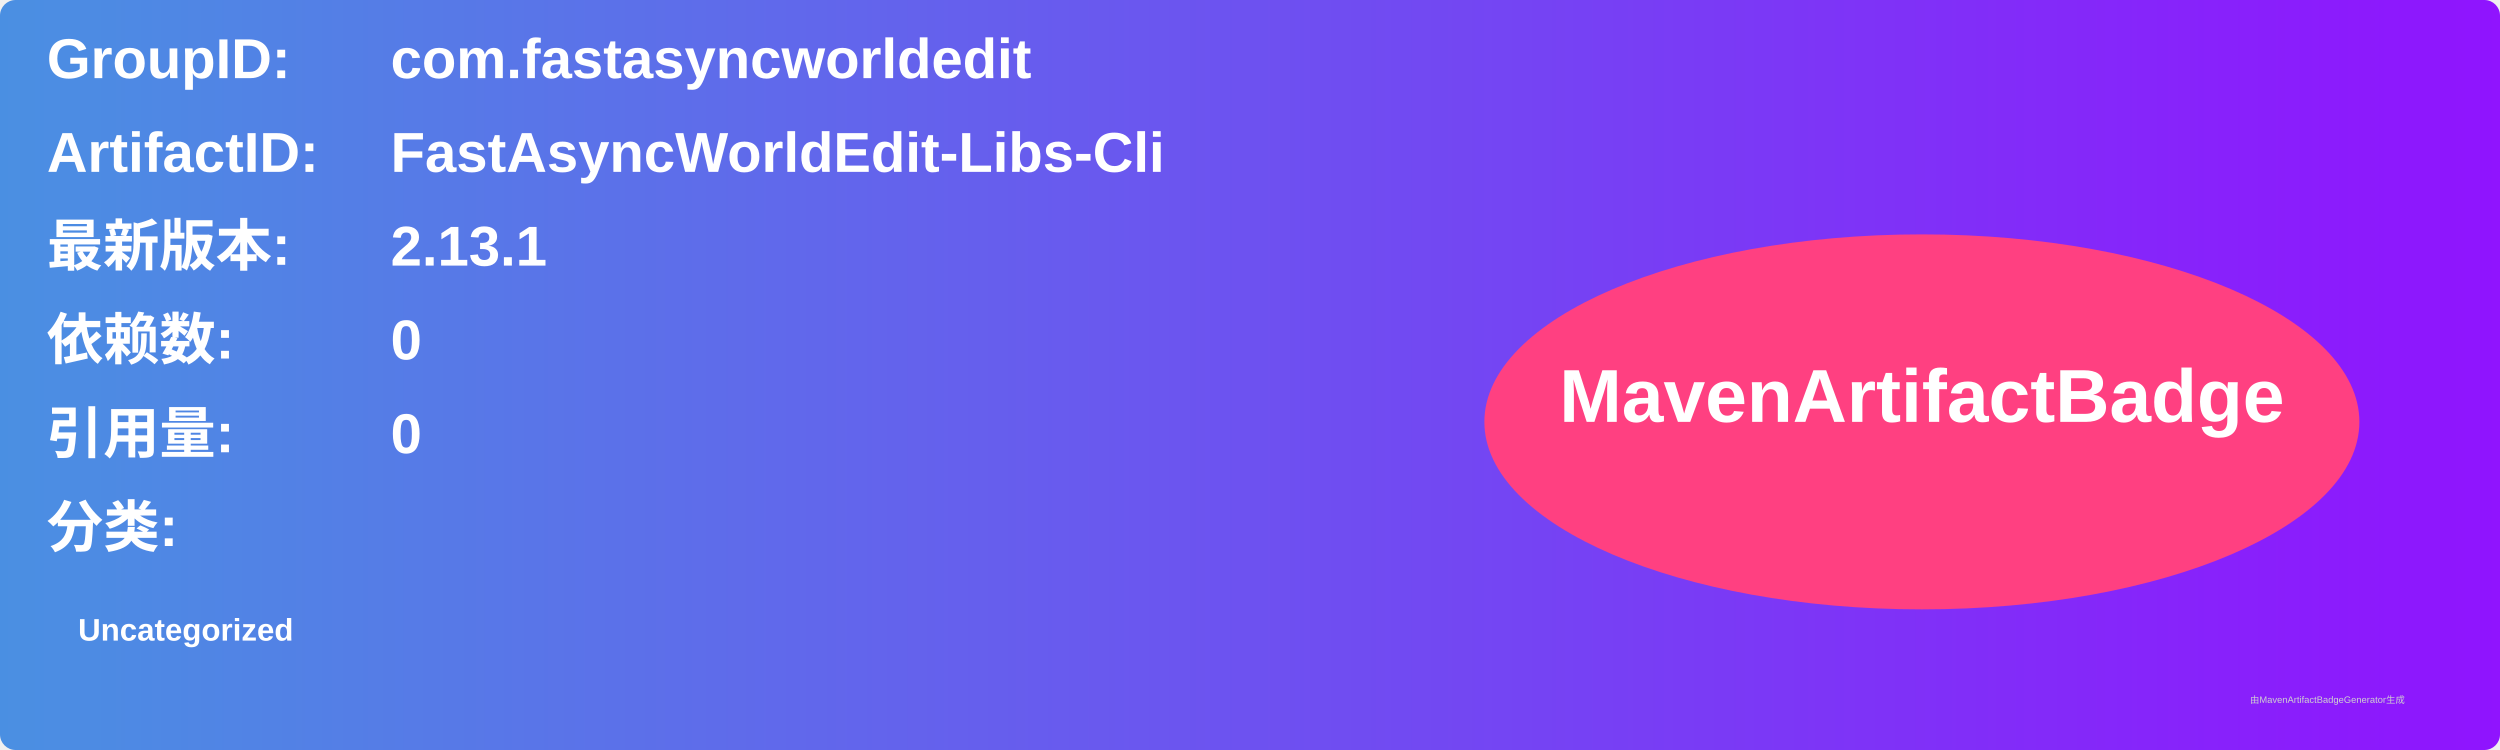
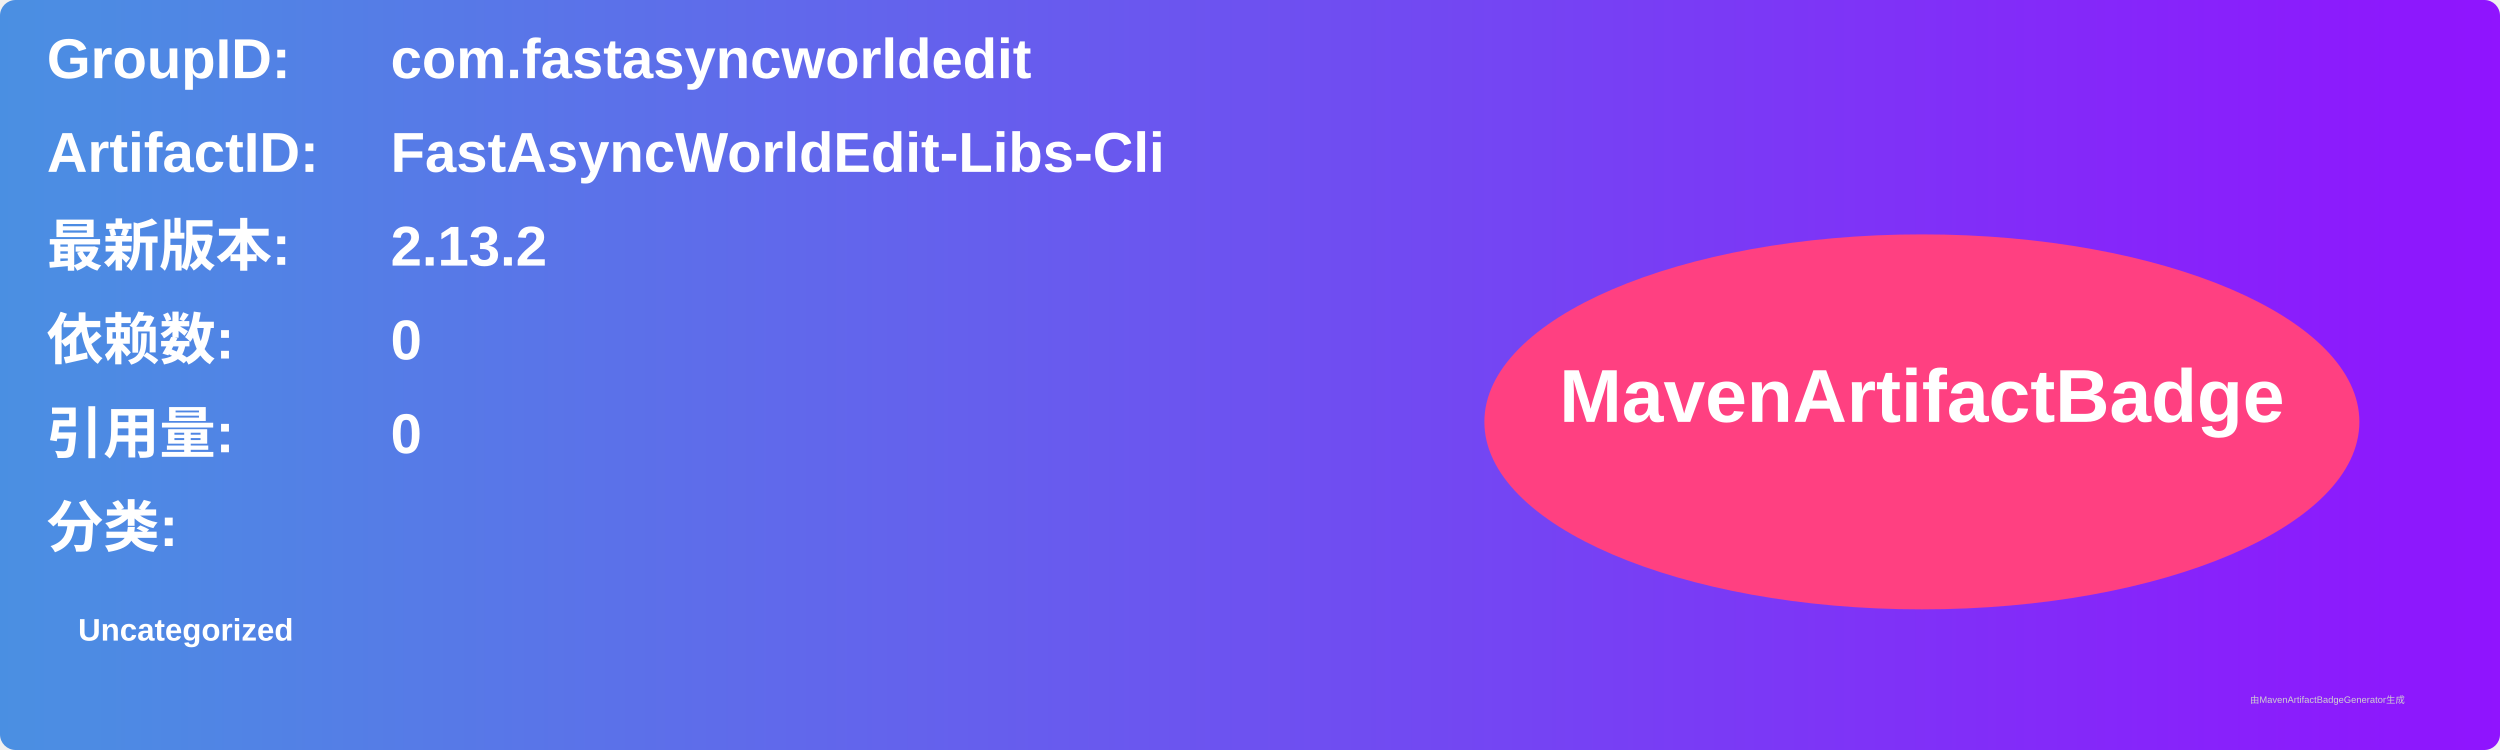
<svg xmlns="http://www.w3.org/2000/svg" width="800" height="240" viewBox="0 0 800 240">
  <linearGradient id="grad" x1="0%" y1="0%" x2="100%" y2="0%">
    <stop offset="0%" stop-color="#4a90e2" />
    <stop offset="100%" stop-color="#9013fe" />
  </linearGradient>
  <rect width="100%" height="100%" rx="5" ry="5" fill="url(#grad)" />
  <g transform="translate(15, 15)">
    <text x="0" y="10" font-family="Arial" font-size="18" fill="white" font-weight="bold" width="260">GroupID:</text>
    <text x="110" y="10" font-family="Arial" font-size="18" fill="white" font-weight="bold" width="460">com.fastasyncworldedit</text>
    <text x="0" y="40" font-family="Arial" font-size="18" fill="white" font-weight="bold" width="260">ArtifactID:</text>
    <text x="110" y="40" font-family="Arial" font-size="18" fill="white" font-weight="bold" width="460">FastAsyncWorldEdit-Libs-Cli</text>
    <text x="0" y="70" font-family="Arial" font-size="18" fill="white" font-weight="bold">最新版本:</text>
    <text x="110" y="70" font-family="Arial" font-size="18" fill="white" font-weight="bold">
-       <tspan font-weight="bold">2.13.1</tspan>
+       <tspan font-weight="bold">2.13.2</tspan>
    </text>
    <text x="0" y="100" font-family="Arial" font-size="18" fill="white" font-weight="bold">依赖数: </text>
    <text x="110" y="100" font-family="Arial" font-size="18" fill="white">
      <tspan font-weight="bold">0</tspan>
    </text>
    <text x="0" y="130" font-family="Arial" font-size="18" fill="white" font-weight="bold">引用量: </text>
    <text x="110" y="130" font-family="Arial" font-size="18" fill="white">
      <tspan font-weight="bold">0</tspan>
    </text>
    <text x="0" y="160" font-family="Arial" font-size="18" fill="white" font-weight="bold">分类:</text>
    <text x="10" y="190" font-family="Arial" font-size="10" fill="white">
      <tspan font-weight="bold">Uncategorized</tspan>
    </text>
    <ellipse cx="600" cy="120" rx="140" ry="60" fill="#ff4081" />
    <text x="600" y="120" text-anchor="middle" font-family="Arial" font-size="24" fill="white" font-weight="bold">MavenArtifactBadge</text>
  </g>
  <text x="720" y="225" font-family="Arial" font-size="3" fill="#d0d0d0">由MavenArtifactBadgeGenerator生成</text>
</svg>
